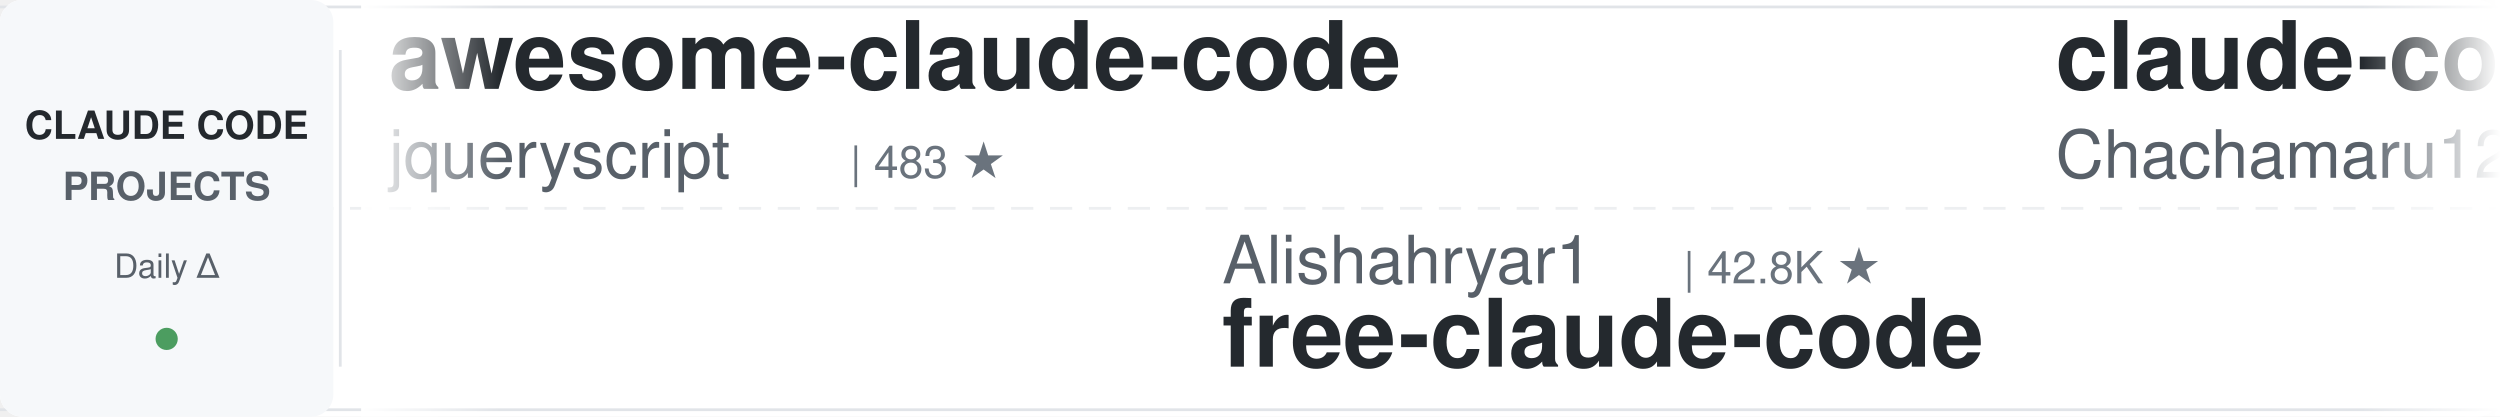
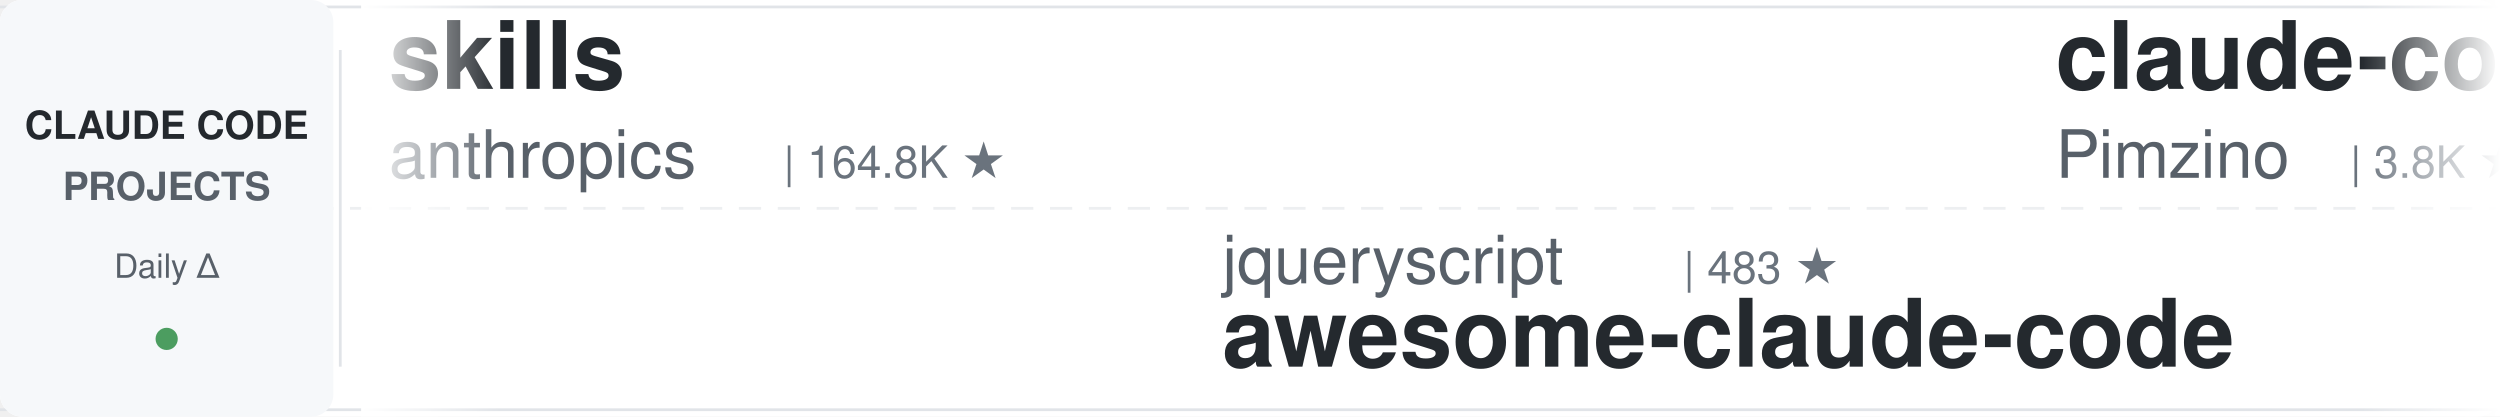
<svg xmlns="http://www.w3.org/2000/svg" width="900" height="150">
  <defs>
    <linearGradient id="leftFade" x1="0%" y1="0%" x2="100%" y2="0%">
      <stop offset="0%" style="stop-color:#ffffff;stop-opacity:1" />
      <stop offset="100%" style="stop-color:#ffffff;stop-opacity:0" />
    </linearGradient>
    <linearGradient id="rightFade" x1="0%" y1="0%" x2="100%" y2="0%">
      <stop offset="0%" style="stop-color:#ffffff;stop-opacity:0" />
      <stop offset="100%" style="stop-color:#ffffff;stop-opacity:1" />
    </linearGradient>
  </defs>
  <rect width="900" height="150" fill="#ffffff" rx="8" />
  <rect x="0" y="2" width="900" height="1" fill="#e1e4e8" />
  <rect x="0" y="147" width="900" height="1" fill="#e1e4e8" />
  <line x1="0" y1="75" x2="900" y2="75" stroke="#e1e4e8" stroke-width="1" stroke-dasharray="8 6" opacity="0.6" />
  <rect x="0" y="0" width="120" height="150" fill="#f6f8fa" rx="8" />
  <text x="60" y="50" font-family="-apple-system, BlinkMacSystemFont, 'Segoe UI', Helvetica, Arial, sans-serif" font-size="14" font-weight="600" fill="#24292e" text-anchor="middle">CLAUDE CODE</text>
  <text x="60" y="72" font-family="-apple-system, BlinkMacSystemFont, 'Segoe UI', Helvetica, Arial, sans-serif" font-size="14" font-weight="600" fill="#586069" text-anchor="middle">PROJECTS</text>
  <text x="60" y="100" font-family="-apple-system, BlinkMacSystemFont, 'Segoe UI', Helvetica, Arial, sans-serif" font-size="12" font-weight="500" fill="#586069" text-anchor="middle">Daily Δ</text>
  <circle cx="60" cy="122" r="4" fill="#22863a" opacity="0.8" />
  <rect x="122" y="18" width="1" height="114" fill="#e1e4e8" />
  <clipPath id="tickerClip">
    <rect x="130" y="0" width="770" height="150" />
  </clipPath>
  <g clip-path="url(#tickerClip)">
    <g id="tickerItems">
      <animateTransform attributeName="transform" attributeType="XML" type="translate" from="0 0" to="-3000 0" dur="54s" repeatCount="indefinite" />
      <g transform="translate(0, 0)">
-         <text x="140" y="32" font-family="-apple-system, BlinkMacSystemFont, 'Segoe UI', Helvetica, Arial, sans-serif" font-size="34" font-weight="600" fill="#24292e">awesome-claude-code</text>
-         <text x="140" y="64" font-family="-apple-system, BlinkMacSystemFont, 'Segoe UI', Helvetica, Arial, sans-serif" font-size="24" font-weight="400" fill="#586069">jqueryscript</text>
-         <text x="306" y="64" font-family="-apple-system, BlinkMacSystemFont, 'Segoe UI', Helvetica, Arial, sans-serif" font-size="16" font-weight="500" fill="#6a737d">| 483 ★</text>
+         <text x="140" y="32" font-family="-apple-system, BlinkMacSystemFont, 'Segoe UI', Helvetica, Arial, sans-serif" font-size="34" font-weight="600" fill="#24292e">skills</text>
+         <text x="140" y="64" font-family="-apple-system, BlinkMacSystemFont, 'Segoe UI', Helvetica, Arial, sans-serif" font-size="24" font-weight="400" fill="#586069">anthropics</text>
+         <text x="282" y="64" font-family="-apple-system, BlinkMacSystemFont, 'Segoe UI', Helvetica, Arial, sans-serif" font-size="16" font-weight="500" fill="#6a737d">| 164.8K ★</text>
      </g>
      <g transform="translate(300, 0)">
-         <text x="140" y="102" font-family="-apple-system, BlinkMacSystemFont, 'Segoe UI', Helvetica, Arial, sans-serif" font-size="24" font-weight="400" fill="#586069">Alishahryar1</text>
-         <text x="306" y="102" font-family="-apple-system, BlinkMacSystemFont, 'Segoe UI', Helvetica, Arial, sans-serif" font-size="16" font-weight="500" fill="#6a737d">| 42.8K ★</text>
-         <text x="140" y="132" font-family="-apple-system, BlinkMacSystemFont, 'Segoe UI', Helvetica, Arial, sans-serif" font-size="34" font-weight="600" fill="#24292e">free-claude-code</text>
+         <text x="140" y="102" font-family="-apple-system, BlinkMacSystemFont, 'Segoe UI', Helvetica, Arial, sans-serif" font-size="24" font-weight="400" fill="#586069">jqueryscript</text>
+         <text x="306" y="102" font-family="-apple-system, BlinkMacSystemFont, 'Segoe UI', Helvetica, Arial, sans-serif" font-size="16" font-weight="500" fill="#6a737d">| 483 ★</text>
+         <text x="140" y="132" font-family="-apple-system, BlinkMacSystemFont, 'Segoe UI', Helvetica, Arial, sans-serif" font-size="34" font-weight="600" fill="#24292e">awesome-claude-code</text>
      </g>
      <g transform="translate(600, 0)">
-         <text x="140" y="32" font-family="-apple-system, BlinkMacSystemFont, 'Segoe UI', Helvetica, Arial, sans-serif" font-size="34" font-weight="600" fill="#24292e">claude-code-harness</text>
-         <text x="140" y="64" font-family="-apple-system, BlinkMacSystemFont, 'Segoe UI', Helvetica, Arial, sans-serif" font-size="24" font-weight="400" fill="#586069">Chachamaru127</text>
-         <text x="318" y="64" font-family="-apple-system, BlinkMacSystemFont, 'Segoe UI', Helvetica, Arial, sans-serif" font-size="16" font-weight="500" fill="#6a737d">| 3.0K ★</text>
+         <text x="140" y="32" font-family="-apple-system, BlinkMacSystemFont, 'Segoe UI', Helvetica, Arial, sans-serif" font-size="34" font-weight="600" fill="#24292e">claude-code-spec-workflo...</text>
+         <text x="140" y="64" font-family="-apple-system, BlinkMacSystemFont, 'Segoe UI', Helvetica, Arial, sans-serif" font-size="24" font-weight="400" fill="#586069">Pimzino</text>
+         <text x="246" y="64" font-family="-apple-system, BlinkMacSystemFont, 'Segoe UI', Helvetica, Arial, sans-serif" font-size="16" font-weight="500" fill="#6a737d">| 3.8K ★</text>
      </g>
      <g transform="translate(900, 0)">
-         <text x="140" y="102" font-family="-apple-system, BlinkMacSystemFont, 'Segoe UI', Helvetica, Arial, sans-serif" font-size="24" font-weight="400" fill="#586069">shareAI-lab</text>
-         <text x="294" y="102" font-family="-apple-system, BlinkMacSystemFont, 'Segoe UI', Helvetica, Arial, sans-serif" font-size="16" font-weight="500" fill="#6a737d">| 72.5K ★</text>
-         <text x="140" y="132" font-family="-apple-system, BlinkMacSystemFont, 'Segoe UI', Helvetica, Arial, sans-serif" font-size="34" font-weight="600" fill="#24292e">learn-claude-code</text>
+         <text x="140" y="102" font-family="-apple-system, BlinkMacSystemFont, 'Segoe UI', Helvetica, Arial, sans-serif" font-size="24" font-weight="400" fill="#586069">ykdojo</text>
+         <text x="234" y="102" font-family="-apple-system, BlinkMacSystemFont, 'Segoe UI', Helvetica, Arial, sans-serif" font-size="16" font-weight="500" fill="#6a737d">| 9.5K ★</text>
+         <text x="140" y="132" font-family="-apple-system, BlinkMacSystemFont, 'Segoe UI', Helvetica, Arial, sans-serif" font-size="34" font-weight="600" fill="#24292e">claude-code-tips</text>
      </g>
      <g transform="translate(1200, 0)">
-         <text x="140" y="32" font-family="-apple-system, BlinkMacSystemFont, 'Segoe UI', Helvetica, Arial, sans-serif" font-size="34" font-weight="600" fill="#24292e">claude-code-guide</text>
-         <text x="140" y="64" font-family="-apple-system, BlinkMacSystemFont, 'Segoe UI', Helvetica, Arial, sans-serif" font-size="24" font-weight="400" fill="#586069">Cranot</text>
-         <text x="234" y="64" font-family="-apple-system, BlinkMacSystemFont, 'Segoe UI', Helvetica, Arial, sans-serif" font-size="16" font-weight="500" fill="#6a737d">| 2.9K ★</text>
+         <text x="140" y="32" font-family="-apple-system, BlinkMacSystemFont, 'Segoe UI', Helvetica, Arial, sans-serif" font-size="34" font-weight="600" fill="#24292e">claude-code-transcripts</text>
+         <text x="140" y="64" font-family="-apple-system, BlinkMacSystemFont, 'Segoe UI', Helvetica, Arial, sans-serif" font-size="24" font-weight="400" fill="#586069">simonw</text>
+         <text x="234" y="64" font-family="-apple-system, BlinkMacSystemFont, 'Segoe UI', Helvetica, Arial, sans-serif" font-size="16" font-weight="500" fill="#6a737d">| 1.6K ★</text>
      </g>
      <g transform="translate(1500, 0)">
-         <text x="140" y="102" font-family="-apple-system, BlinkMacSystemFont, 'Segoe UI', Helvetica, Arial, sans-serif" font-size="24" font-weight="400" fill="#586069">liuup</text>
-         <text x="222" y="102" font-family="-apple-system, BlinkMacSystemFont, 'Segoe UI', Helvetica, Arial, sans-serif" font-size="16" font-weight="500" fill="#6a737d">| 3.7K ★</text>
-         <text x="140" y="132" font-family="-apple-system, BlinkMacSystemFont, 'Segoe UI', Helvetica, Arial, sans-serif" font-size="34" font-weight="600" fill="#24292e">claude-code-analysis</text>
+         <text x="140" y="102" font-family="-apple-system, BlinkMacSystemFont, 'Segoe UI', Helvetica, Arial, sans-serif" font-size="24" font-weight="400" fill="#586069">SeemSeam</text>
+         <text x="258" y="102" font-family="-apple-system, BlinkMacSystemFont, 'Segoe UI', Helvetica, Arial, sans-serif" font-size="16" font-weight="500" fill="#6a737d">| 3.3K ★</text>
+         <text x="140" y="132" font-family="-apple-system, BlinkMacSystemFont, 'Segoe UI', Helvetica, Arial, sans-serif" font-size="34" font-weight="600" fill="#24292e">claude_codex_bridge</text>
      </g>
      <g transform="translate(1800, 0)">
-         <text x="140" y="32" font-family="-apple-system, BlinkMacSystemFont, 'Segoe UI', Helvetica, Arial, sans-serif" font-size="34" font-weight="600" fill="#24292e">claude-code-proxy</text>
-         <text x="140" y="64" font-family="-apple-system, BlinkMacSystemFont, 'Segoe UI', Helvetica, Arial, sans-serif" font-size="24" font-weight="400" fill="#586069">fuergaosi233</text>
-         <text x="306" y="64" font-family="-apple-system, BlinkMacSystemFont, 'Segoe UI', Helvetica, Arial, sans-serif" font-size="16" font-weight="500" fill="#6a737d">| 2.8K ★</text>
+         <text x="140" y="32" font-family="-apple-system, BlinkMacSystemFont, 'Segoe UI', Helvetica, Arial, sans-serif" font-size="34" font-weight="600" fill="#24292e">edmunds-claude-code</text>
+         <text x="140" y="64" font-family="-apple-system, BlinkMacSystemFont, 'Segoe UI', Helvetica, Arial, sans-serif" font-size="24" font-weight="400" fill="#586069">edmund-io</text>
+         <text x="270" y="64" font-family="-apple-system, BlinkMacSystemFont, 'Segoe UI', Helvetica, Arial, sans-serif" font-size="16" font-weight="500" fill="#6a737d">| 1.5K ★</text>
      </g>
      <g transform="translate(2100, 0)">
-         <text x="140" y="102" font-family="-apple-system, BlinkMacSystemFont, 'Segoe UI', Helvetica, Arial, sans-serif" font-size="24" font-weight="400" fill="#586069">xu-xiang</text>
-         <text x="258" y="102" font-family="-apple-system, BlinkMacSystemFont, 'Segoe UI', Helvetica, Arial, sans-serif" font-size="16" font-weight="500" fill="#6a737d">| 1.8K ★</text>
-         <text x="140" y="132" font-family="-apple-system, BlinkMacSystemFont, 'Segoe UI', Helvetica, Arial, sans-serif" font-size="34" font-weight="600" fill="#24292e">everything-claude-code-z...</text>
+         <text x="140" y="102" font-family="-apple-system, BlinkMacSystemFont, 'Segoe UI', Helvetica, Arial, sans-serif" font-size="24" font-weight="400" fill="#586069">jeremylongshore</text>
+         <text x="342" y="102" font-family="-apple-system, BlinkMacSystemFont, 'Segoe UI', Helvetica, Arial, sans-serif" font-size="16" font-weight="500" fill="#6a737d">| 2.6K ★</text>
+         <text x="140" y="132" font-family="-apple-system, BlinkMacSystemFont, 'Segoe UI', Helvetica, Arial, sans-serif" font-size="34" font-weight="600" fill="#24292e">claude-code-plugins-plus...</text>
      </g>
      <g transform="translate(2400, 0)">
-         <text x="140" y="32" font-family="-apple-system, BlinkMacSystemFont, 'Segoe UI', Helvetica, Arial, sans-serif" font-size="34" font-weight="600" fill="#24292e">Open-ClaudeCode</text>
-         <text x="140" y="64" font-family="-apple-system, BlinkMacSystemFont, 'Segoe UI', Helvetica, Arial, sans-serif" font-size="24" font-weight="400" fill="#586069">LING71671</text>
-         <text x="270" y="64" font-family="-apple-system, BlinkMacSystemFont, 'Segoe UI', Helvetica, Arial, sans-serif" font-size="16" font-weight="500" fill="#6a737d">| 929 ★</text>
+         <text x="140" y="32" font-family="-apple-system, BlinkMacSystemFont, 'Segoe UI', Helvetica, Arial, sans-serif" font-size="34" font-weight="600" fill="#24292e">claude-code-rust</text>
+         <text x="140" y="64" font-family="-apple-system, BlinkMacSystemFont, 'Segoe UI', Helvetica, Arial, sans-serif" font-size="24" font-weight="400" fill="#586069">lorryjovens-hub</text>
+         <text x="342" y="64" font-family="-apple-system, BlinkMacSystemFont, 'Segoe UI', Helvetica, Arial, sans-serif" font-size="16" font-weight="500" fill="#6a737d">| 1.7K ★</text>
      </g>
      <g transform="translate(2700, 0)">
-         <text x="140" y="102" font-family="-apple-system, BlinkMacSystemFont, 'Segoe UI', Helvetica, Arial, sans-serif" font-size="24" font-weight="400" fill="#586069">darcyegb</text>
-         <text x="258" y="102" font-family="-apple-system, BlinkMacSystemFont, 'Segoe UI', Helvetica, Arial, sans-serif" font-size="16" font-weight="500" fill="#6a737d">| 750 ★</text>
-         <text x="140" y="132" font-family="-apple-system, BlinkMacSystemFont, 'Segoe UI', Helvetica, Arial, sans-serif" font-size="34" font-weight="600" fill="#24292e">ClaudeCodeAgents</text>
+         <text x="140" y="102" font-family="-apple-system, BlinkMacSystemFont, 'Segoe UI', Helvetica, Arial, sans-serif" font-size="24" font-weight="400" fill="#586069">AprilNEA</text>
+         <text x="258" y="102" font-family="-apple-system, BlinkMacSystemFont, 'Segoe UI', Helvetica, Arial, sans-serif" font-size="16" font-weight="500" fill="#6a737d">| 392 ★</text>
+         <text x="140" y="132" font-family="-apple-system, BlinkMacSystemFont, 'Segoe UI', Helvetica, Arial, sans-serif" font-size="34" font-weight="600" fill="#24292e">claude-code-source</text>
      </g>
      <g transform="translate(3000, 0)">
-         <text x="140" y="32" font-family="-apple-system, BlinkMacSystemFont, 'Segoe UI', Helvetica, Arial, sans-serif" font-size="34" font-weight="600" fill="#24292e">awesome-claude-code</text>
-         <text x="140" y="64" font-family="-apple-system, BlinkMacSystemFont, 'Segoe UI', Helvetica, Arial, sans-serif" font-size="24" font-weight="400" fill="#586069">jqueryscript</text>
-         <text x="306" y="64" font-family="-apple-system, BlinkMacSystemFont, 'Segoe UI', Helvetica, Arial, sans-serif" font-size="16" font-weight="500" fill="#6a737d">| 483 ★</text>
+         <text x="140" y="32" font-family="-apple-system, BlinkMacSystemFont, 'Segoe UI', Helvetica, Arial, sans-serif" font-size="34" font-weight="600" fill="#24292e">skills</text>
+         <text x="140" y="64" font-family="-apple-system, BlinkMacSystemFont, 'Segoe UI', Helvetica, Arial, sans-serif" font-size="24" font-weight="400" fill="#586069">anthropics</text>
+         <text x="282" y="64" font-family="-apple-system, BlinkMacSystemFont, 'Segoe UI', Helvetica, Arial, sans-serif" font-size="16" font-weight="500" fill="#6a737d">| 164.8K ★</text>
      </g>
      <g transform="translate(3300, 0)">
-         <text x="140" y="102" font-family="-apple-system, BlinkMacSystemFont, 'Segoe UI', Helvetica, Arial, sans-serif" font-size="24" font-weight="400" fill="#586069">Alishahryar1</text>
-         <text x="306" y="102" font-family="-apple-system, BlinkMacSystemFont, 'Segoe UI', Helvetica, Arial, sans-serif" font-size="16" font-weight="500" fill="#6a737d">| 42.8K ★</text>
-         <text x="140" y="132" font-family="-apple-system, BlinkMacSystemFont, 'Segoe UI', Helvetica, Arial, sans-serif" font-size="34" font-weight="600" fill="#24292e">free-claude-code</text>
+         <text x="140" y="102" font-family="-apple-system, BlinkMacSystemFont, 'Segoe UI', Helvetica, Arial, sans-serif" font-size="24" font-weight="400" fill="#586069">jqueryscript</text>
+         <text x="306" y="102" font-family="-apple-system, BlinkMacSystemFont, 'Segoe UI', Helvetica, Arial, sans-serif" font-size="16" font-weight="500" fill="#6a737d">| 483 ★</text>
+         <text x="140" y="132" font-family="-apple-system, BlinkMacSystemFont, 'Segoe UI', Helvetica, Arial, sans-serif" font-size="34" font-weight="600" fill="#24292e">awesome-claude-code</text>
      </g>
      <g transform="translate(3600, 0)">
-         <text x="140" y="32" font-family="-apple-system, BlinkMacSystemFont, 'Segoe UI', Helvetica, Arial, sans-serif" font-size="34" font-weight="600" fill="#24292e">claude-code-harness</text>
-         <text x="140" y="64" font-family="-apple-system, BlinkMacSystemFont, 'Segoe UI', Helvetica, Arial, sans-serif" font-size="24" font-weight="400" fill="#586069">Chachamaru127</text>
-         <text x="318" y="64" font-family="-apple-system, BlinkMacSystemFont, 'Segoe UI', Helvetica, Arial, sans-serif" font-size="16" font-weight="500" fill="#6a737d">| 3.0K ★</text>
+         <text x="140" y="32" font-family="-apple-system, BlinkMacSystemFont, 'Segoe UI', Helvetica, Arial, sans-serif" font-size="34" font-weight="600" fill="#24292e">claude-code-spec-workflo...</text>
+         <text x="140" y="64" font-family="-apple-system, BlinkMacSystemFont, 'Segoe UI', Helvetica, Arial, sans-serif" font-size="24" font-weight="400" fill="#586069">Pimzino</text>
+         <text x="246" y="64" font-family="-apple-system, BlinkMacSystemFont, 'Segoe UI', Helvetica, Arial, sans-serif" font-size="16" font-weight="500" fill="#6a737d">| 3.8K ★</text>
      </g>
      <g transform="translate(3900, 0)">
-         <text x="140" y="102" font-family="-apple-system, BlinkMacSystemFont, 'Segoe UI', Helvetica, Arial, sans-serif" font-size="24" font-weight="400" fill="#586069">shareAI-lab</text>
-         <text x="294" y="102" font-family="-apple-system, BlinkMacSystemFont, 'Segoe UI', Helvetica, Arial, sans-serif" font-size="16" font-weight="500" fill="#6a737d">| 72.5K ★</text>
-         <text x="140" y="132" font-family="-apple-system, BlinkMacSystemFont, 'Segoe UI', Helvetica, Arial, sans-serif" font-size="34" font-weight="600" fill="#24292e">learn-claude-code</text>
+         <text x="140" y="102" font-family="-apple-system, BlinkMacSystemFont, 'Segoe UI', Helvetica, Arial, sans-serif" font-size="24" font-weight="400" fill="#586069">ykdojo</text>
+         <text x="234" y="102" font-family="-apple-system, BlinkMacSystemFont, 'Segoe UI', Helvetica, Arial, sans-serif" font-size="16" font-weight="500" fill="#6a737d">| 9.5K ★</text>
+         <text x="140" y="132" font-family="-apple-system, BlinkMacSystemFont, 'Segoe UI', Helvetica, Arial, sans-serif" font-size="34" font-weight="600" fill="#24292e">claude-code-tips</text>
      </g>
    </g>
  </g>
  <rect x="130" y="0" width="50" height="150" fill="url(#leftFade)" />
  <rect x="850" y="0" width="50" height="150" fill="url(#rightFade)" />
</svg>
